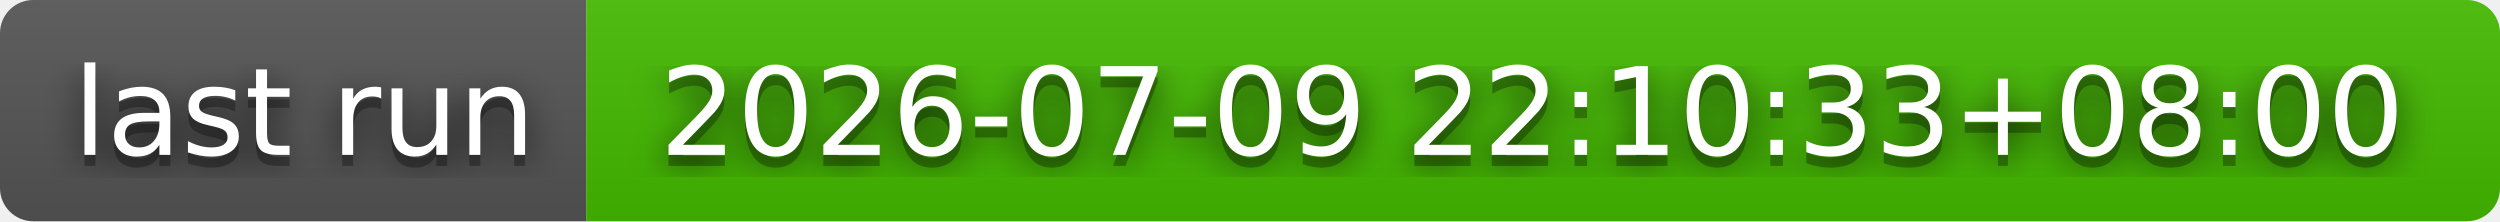
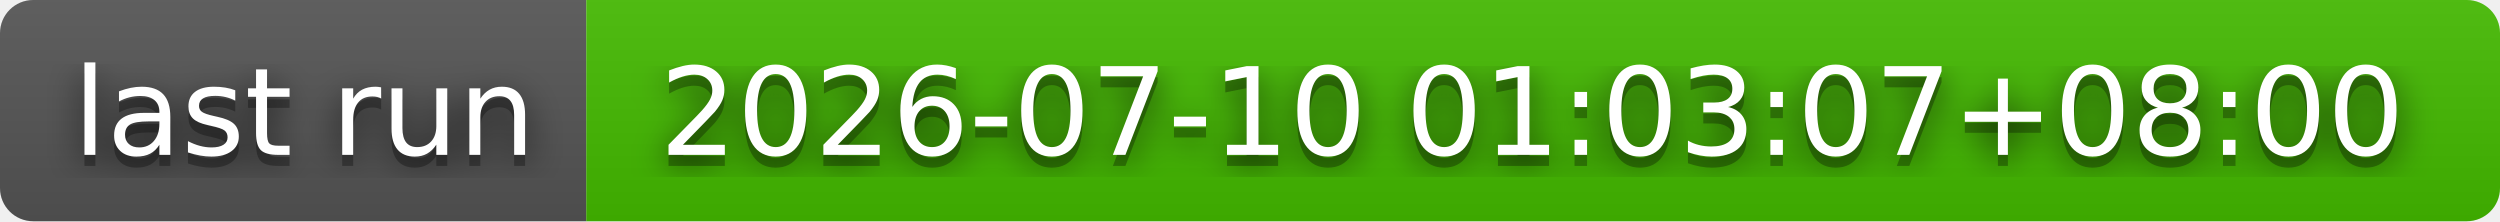
- <svg xmlns="http://www.w3.org/2000/svg" width="226" height="20" role="img" aria-label="last run: 2026-07-09 22:10:33+08:00">
+ <svg xmlns="http://www.w3.org/2000/svg" width="226" height="20" role="img" aria-label="last run: 2026-07-10 01:03:07+08:00">
  <filter id="blur">
    <feGaussianBlur stdDeviation="16" />
  </filter>
  <linearGradient id="s" x2="0" y2="100%">
    <stop offset="0" stop-color="#bbb" stop-opacity=".1" />
    <stop offset="1" stop-opacity=".1" />
  </linearGradient>
  <clipPath id="r">
    <rect width="226" height="20" rx="3" />
  </clipPath>
  <g clip-path="url(#r)">
    <rect width="53" height="20" fill="#555" />
    <rect x="53" width="173" height="20" fill="#4b0" />
    <rect width="226" height="20" fill="url(#s)" />
  </g>
  <g fill="#fff" text-anchor="middle" font-family="Verdana,Geneva,DejaVu Sans,sans-serif" text-rendering="geometricPrecision" font-size="110">
    <g transform="scale(.1)">
      <g aria-hidden="true" fill="#010101">
        <text x="275" y="150" fill-opacity=".8" filter="url(#blur)" textLength="430">last run</text>
        <text x="275" y="150" fill-opacity=".3" textLength="430">last run</text>
      </g>
      <text x="275" y="140" textLength="430">last run</text>
    </g>
    <g transform="scale(.1)">
      <g aria-hidden="true" fill="#010101">
-         <text x="1385" y="150" fill-opacity=".8" filter="url(#blur)" textLength="1630">2026-07-09 22:10:33+08:00</text>
-         <text x="1385" y="150" fill-opacity=".3" textLength="1630">2026-07-09 22:10:33+08:00</text>
+         <text x="1385" y="150" fill-opacity=".8" filter="url(#blur)" textLength="1630">2026-07-10 01:03:07+08:00</text>
+         <text x="1385" y="150" fill-opacity=".3" textLength="1630">2026-07-10 01:03:07+08:00</text>
      </g>
-       <text x="1385" y="140" textLength="1630">2026-07-09 22:10:33+08:00</text>
+       <text x="1385" y="140" textLength="1630">2026-07-10 01:03:07+08:00</text>
    </g>
  </g>
</svg>
